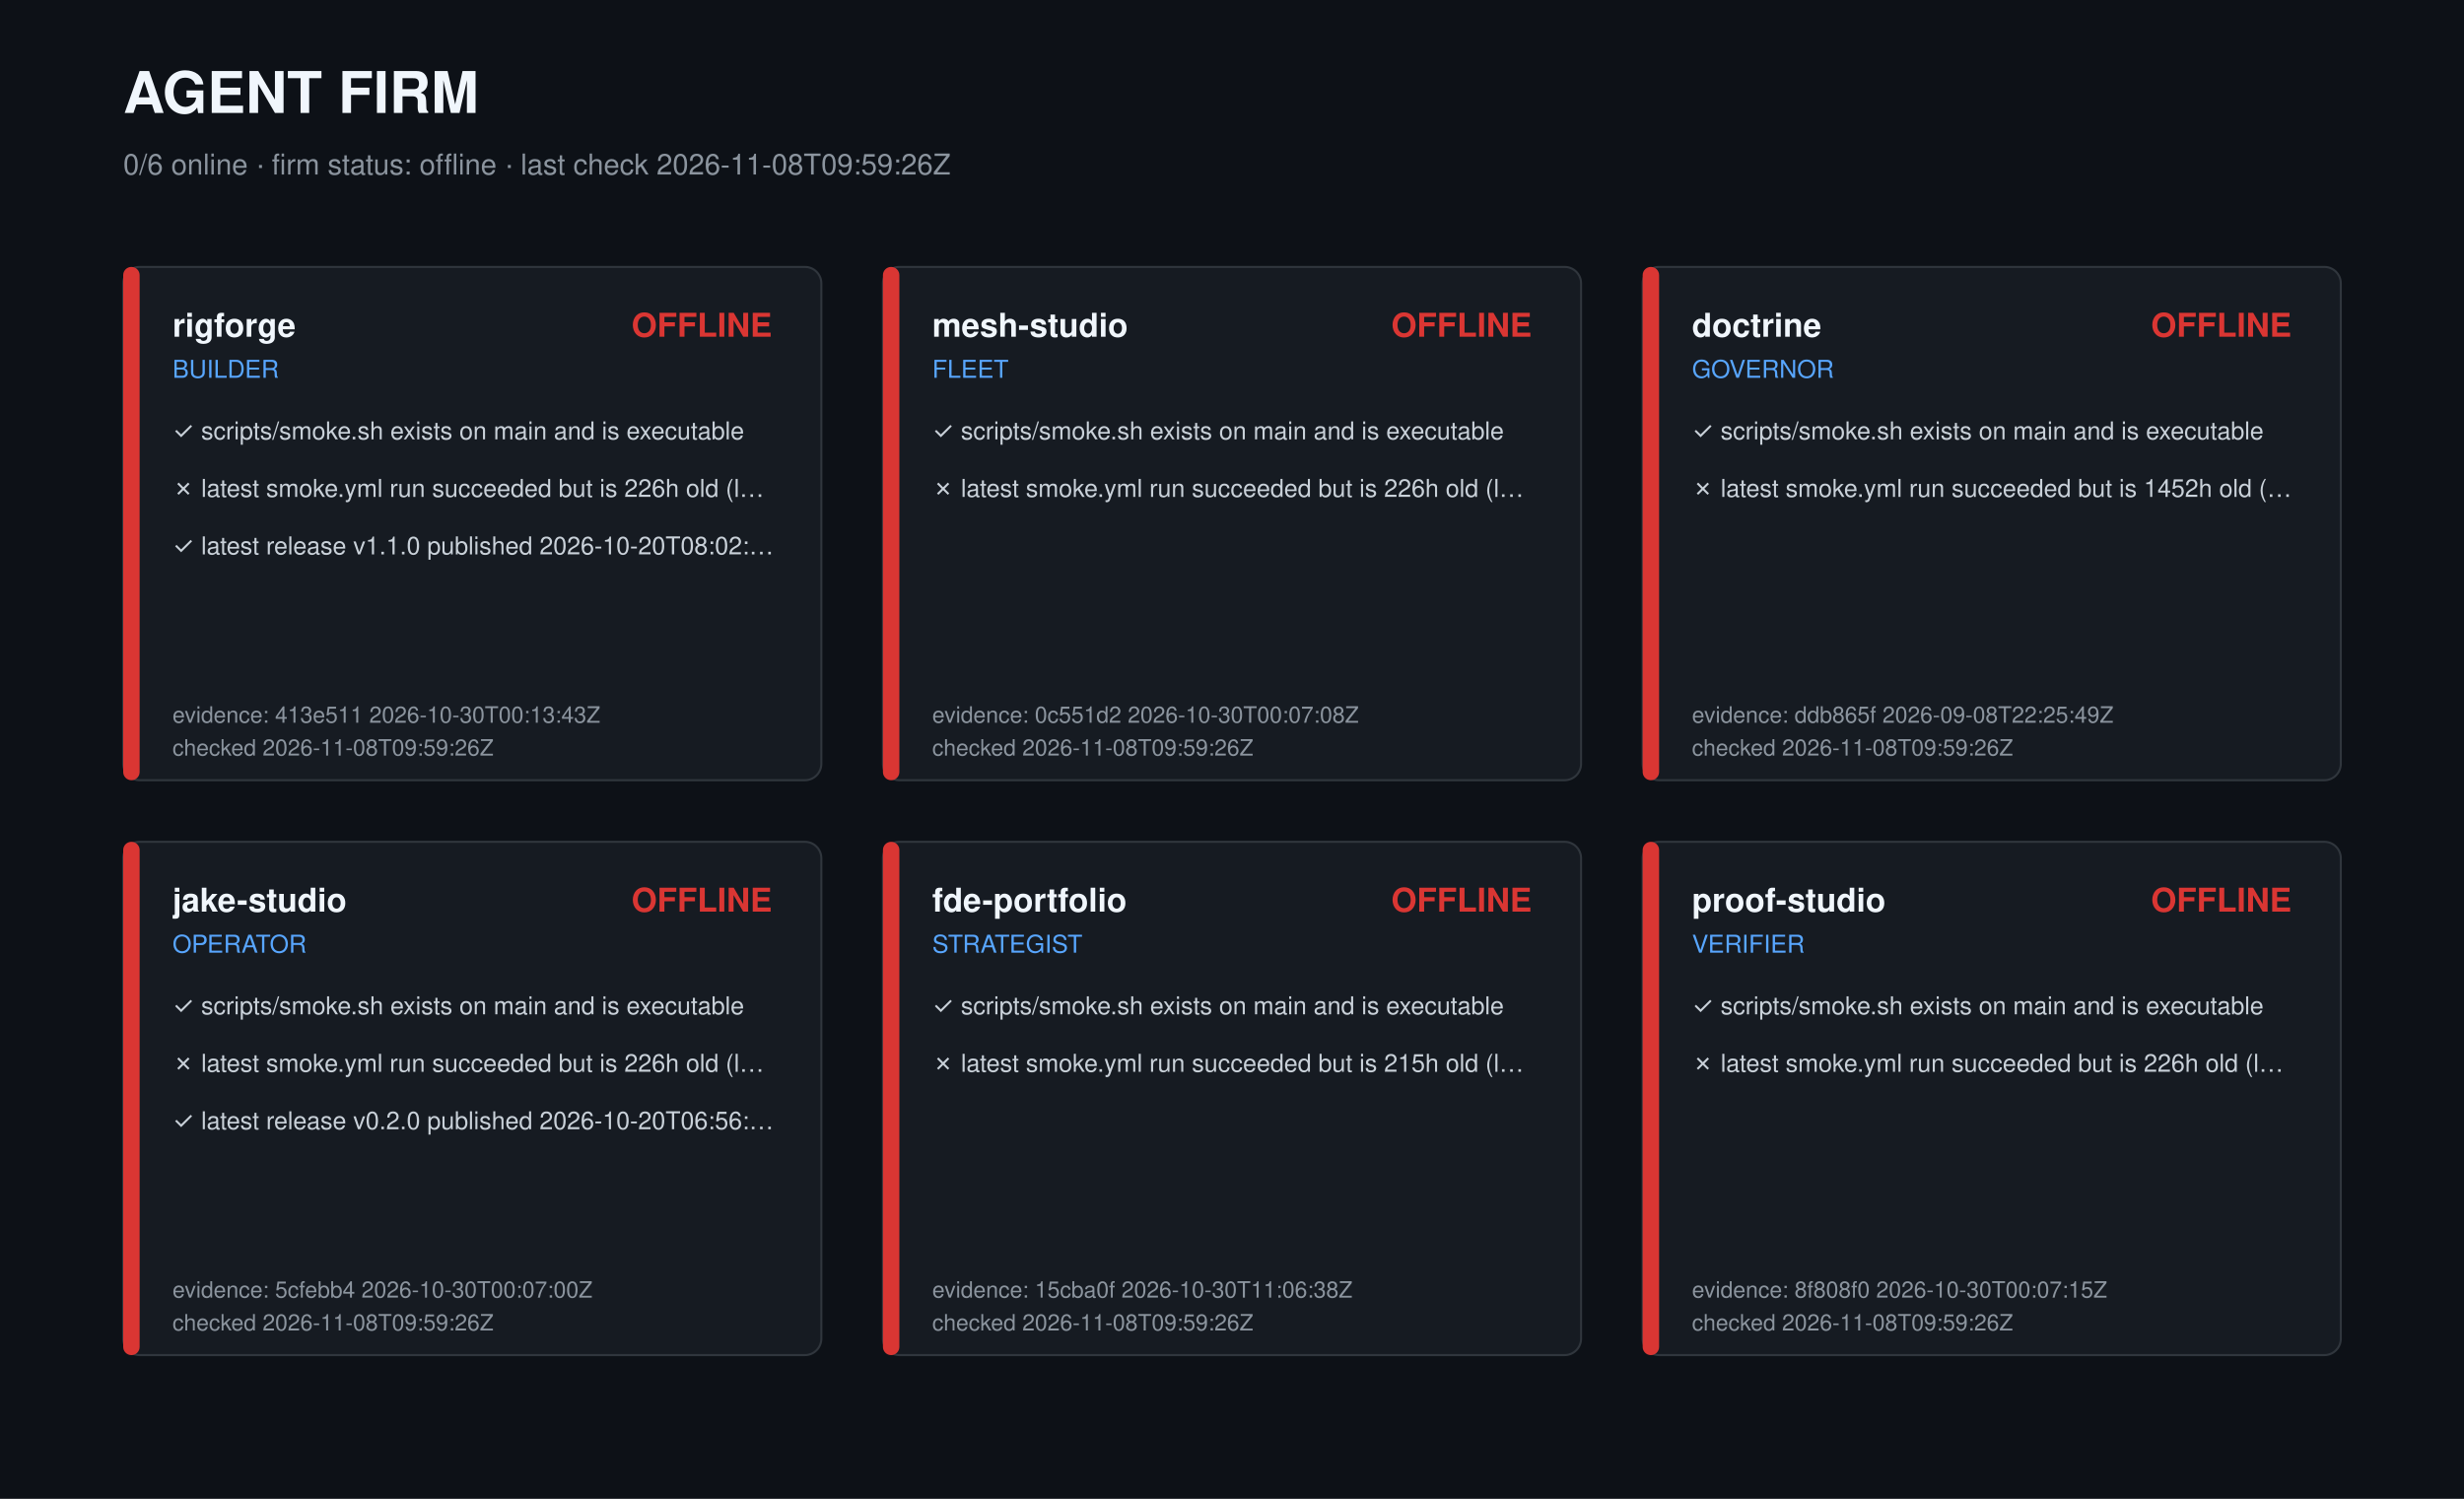
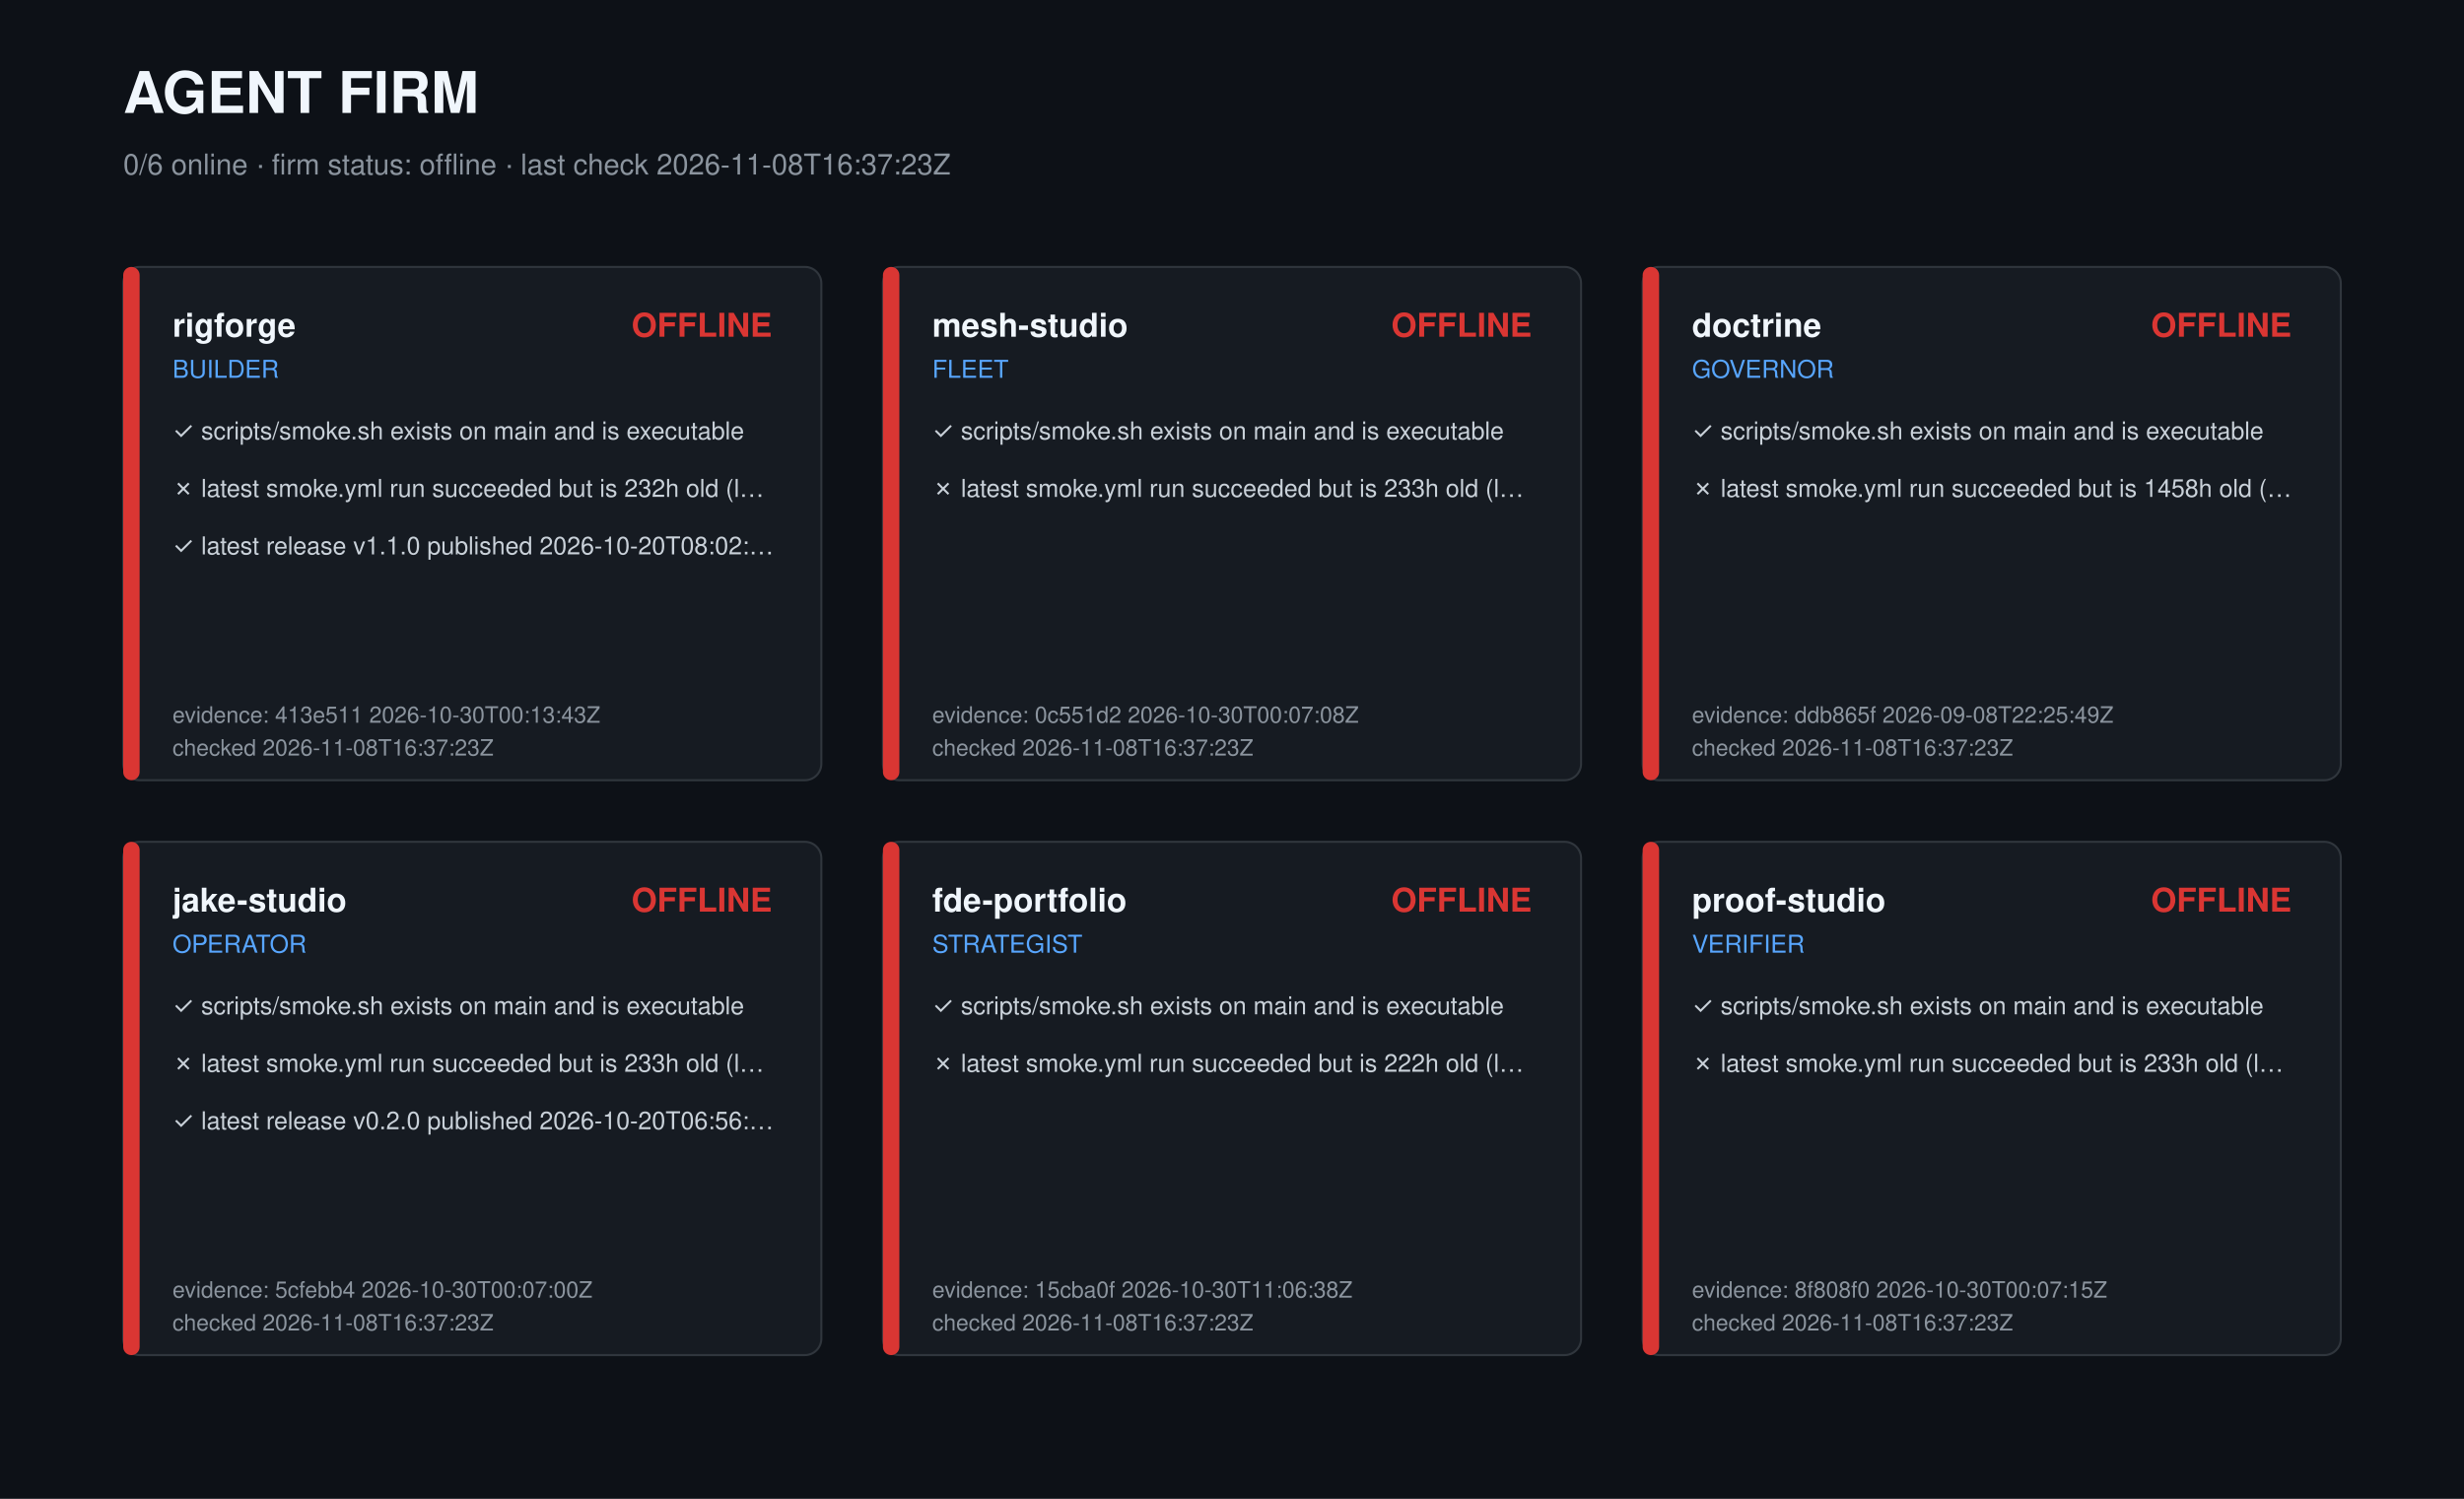
<svg xmlns="http://www.w3.org/2000/svg" width="1200" height="730" viewBox="0 0 1200 730" role="img" aria-label="Agent firm dashboard">
  <style>text{font-family:-apple-system,Segoe UI,Helvetica,Arial,sans-serif;fill:#c9d1d9}.t{font-size:28px;font-weight:700;fill:#f0f6fc}.s{font-size:14px;fill:#8b949e}.r{font-size:16px;font-weight:600;fill:#f0f6fc}.k{font-size:12px;fill:#58a6ff}.c{font-size:12px}.m{font-size:11px;fill:#8b949e}</style>
  <rect width="1200" height="730" fill="#0d1117" />
  <text class="t" x="60" y="55">AGENT FIRM</text>
-   <text class="s" x="60" y="85">0/6 online · firm status: offline · last check 2026-11-08T09:59:26Z</text>
+   <text class="s" x="60" y="85">0/6 online · firm status: offline · last check 2026-11-08T16:37:23Z</text>
  <g transform="translate(60,130)">
    <rect width="340" height="250" rx="8" fill="#161b22" stroke="#30363d" />
    <rect width="8" height="250" rx="4" fill="#da3633" />
    <text class="r" x="24" y="34">rigforge</text>
    <text class="k" x="24" y="54">BUILDER</text>
    <text class="r" x="316" y="34" text-anchor="end" fill="#da3633" style="fill:#da3633">OFFLINE</text>
    <text class="c" x="24" y="84">✓ scripts/smoke.sh exists on main and is executable</text>
-     <text class="c" x="24" y="112">✗ latest smoke.yml run succeeded but is 226h old (l…</text>
+     <text class="c" x="24" y="112">✗ latest smoke.yml run succeeded but is 232h old (l…</text>
    <text class="c" x="24" y="140">✓ latest release v1.1.0 published 2026-10-20T08:02:…</text>
    <text class="m" x="24" y="222">evidence: 413e511 2026-10-30T00:13:43Z</text>
-     <text class="m" x="24" y="238">checked 2026-11-08T09:59:26Z</text>
+     <text class="m" x="24" y="238">checked 2026-11-08T16:37:23Z</text>
  </g>
  <g transform="translate(430,130)">
    <rect width="340" height="250" rx="8" fill="#161b22" stroke="#30363d" />
    <rect width="8" height="250" rx="4" fill="#da3633" />
    <text class="r" x="24" y="34">mesh-studio</text>
    <text class="k" x="24" y="54">FLEET</text>
    <text class="r" x="316" y="34" text-anchor="end" fill="#da3633" style="fill:#da3633">OFFLINE</text>
    <text class="c" x="24" y="84">✓ scripts/smoke.sh exists on main and is executable</text>
-     <text class="c" x="24" y="112">✗ latest smoke.yml run succeeded but is 226h old (l…</text>
+     <text class="c" x="24" y="112">✗ latest smoke.yml run succeeded but is 233h old (l…</text>
    <text class="m" x="24" y="222">evidence: 0c551d2 2026-10-30T00:07:08Z</text>
-     <text class="m" x="24" y="238">checked 2026-11-08T09:59:26Z</text>
+     <text class="m" x="24" y="238">checked 2026-11-08T16:37:23Z</text>
  </g>
  <g transform="translate(800,130)">
    <rect width="340" height="250" rx="8" fill="#161b22" stroke="#30363d" />
    <rect width="8" height="250" rx="4" fill="#da3633" />
    <text class="r" x="24" y="34">doctrine</text>
    <text class="k" x="24" y="54">GOVERNOR</text>
    <text class="r" x="316" y="34" text-anchor="end" fill="#da3633" style="fill:#da3633">OFFLINE</text>
    <text class="c" x="24" y="84">✓ scripts/smoke.sh exists on main and is executable</text>
-     <text class="c" x="24" y="112">✗ latest smoke.yml run succeeded but is 1452h old (…</text>
+     <text class="c" x="24" y="112">✗ latest smoke.yml run succeeded but is 1458h old (…</text>
    <text class="m" x="24" y="222">evidence: ddb865f 2026-09-08T22:25:49Z</text>
-     <text class="m" x="24" y="238">checked 2026-11-08T09:59:26Z</text>
+     <text class="m" x="24" y="238">checked 2026-11-08T16:37:23Z</text>
  </g>
  <g transform="translate(60,410)">
    <rect width="340" height="250" rx="8" fill="#161b22" stroke="#30363d" />
    <rect width="8" height="250" rx="4" fill="#da3633" />
    <text class="r" x="24" y="34">jake-studio</text>
    <text class="k" x="24" y="54">OPERATOR</text>
    <text class="r" x="316" y="34" text-anchor="end" fill="#da3633" style="fill:#da3633">OFFLINE</text>
    <text class="c" x="24" y="84">✓ scripts/smoke.sh exists on main and is executable</text>
-     <text class="c" x="24" y="112">✗ latest smoke.yml run succeeded but is 226h old (l…</text>
+     <text class="c" x="24" y="112">✗ latest smoke.yml run succeeded but is 233h old (l…</text>
    <text class="c" x="24" y="140">✓ latest release v0.2.0 published 2026-10-20T06:56:…</text>
    <text class="m" x="24" y="222">evidence: 5cfebb4 2026-10-30T00:07:00Z</text>
-     <text class="m" x="24" y="238">checked 2026-11-08T09:59:26Z</text>
+     <text class="m" x="24" y="238">checked 2026-11-08T16:37:23Z</text>
  </g>
  <g transform="translate(430,410)">
    <rect width="340" height="250" rx="8" fill="#161b22" stroke="#30363d" />
    <rect width="8" height="250" rx="4" fill="#da3633" />
    <text class="r" x="24" y="34">fde-portfolio</text>
    <text class="k" x="24" y="54">STRATEGIST</text>
    <text class="r" x="316" y="34" text-anchor="end" fill="#da3633" style="fill:#da3633">OFFLINE</text>
    <text class="c" x="24" y="84">✓ scripts/smoke.sh exists on main and is executable</text>
-     <text class="c" x="24" y="112">✗ latest smoke.yml run succeeded but is 215h old (l…</text>
+     <text class="c" x="24" y="112">✗ latest smoke.yml run succeeded but is 222h old (l…</text>
    <text class="m" x="24" y="222">evidence: 15cba0f 2026-10-30T11:06:38Z</text>
-     <text class="m" x="24" y="238">checked 2026-11-08T09:59:26Z</text>
+     <text class="m" x="24" y="238">checked 2026-11-08T16:37:23Z</text>
  </g>
  <g transform="translate(800,410)">
    <rect width="340" height="250" rx="8" fill="#161b22" stroke="#30363d" />
    <rect width="8" height="250" rx="4" fill="#da3633" />
    <text class="r" x="24" y="34">proof-studio</text>
    <text class="k" x="24" y="54">VERIFIER</text>
    <text class="r" x="316" y="34" text-anchor="end" fill="#da3633" style="fill:#da3633">OFFLINE</text>
    <text class="c" x="24" y="84">✓ scripts/smoke.sh exists on main and is executable</text>
-     <text class="c" x="24" y="112">✗ latest smoke.yml run succeeded but is 226h old (l…</text>
+     <text class="c" x="24" y="112">✗ latest smoke.yml run succeeded but is 233h old (l…</text>
    <text class="m" x="24" y="222">evidence: 8f808f0 2026-10-30T00:07:15Z</text>
-     <text class="m" x="24" y="238">checked 2026-11-08T09:59:26Z</text>
+     <text class="m" x="24" y="238">checked 2026-11-08T16:37:23Z</text>
  </g>
</svg>
